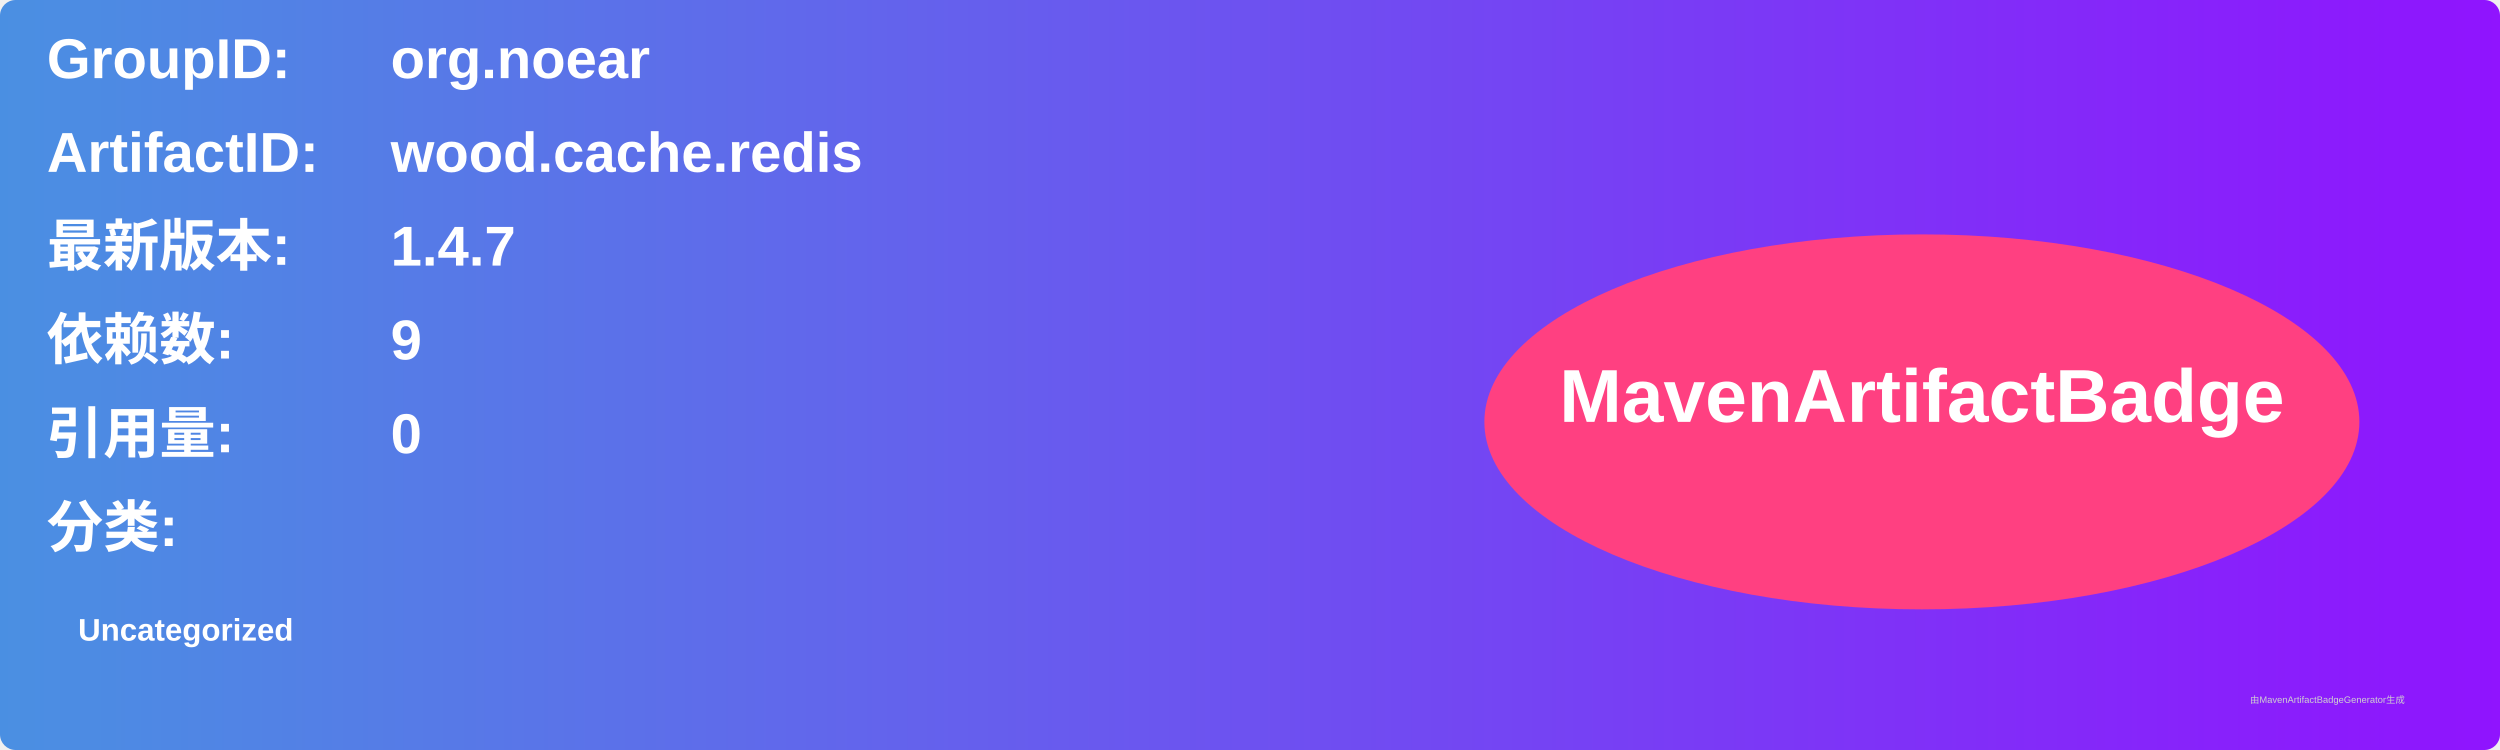
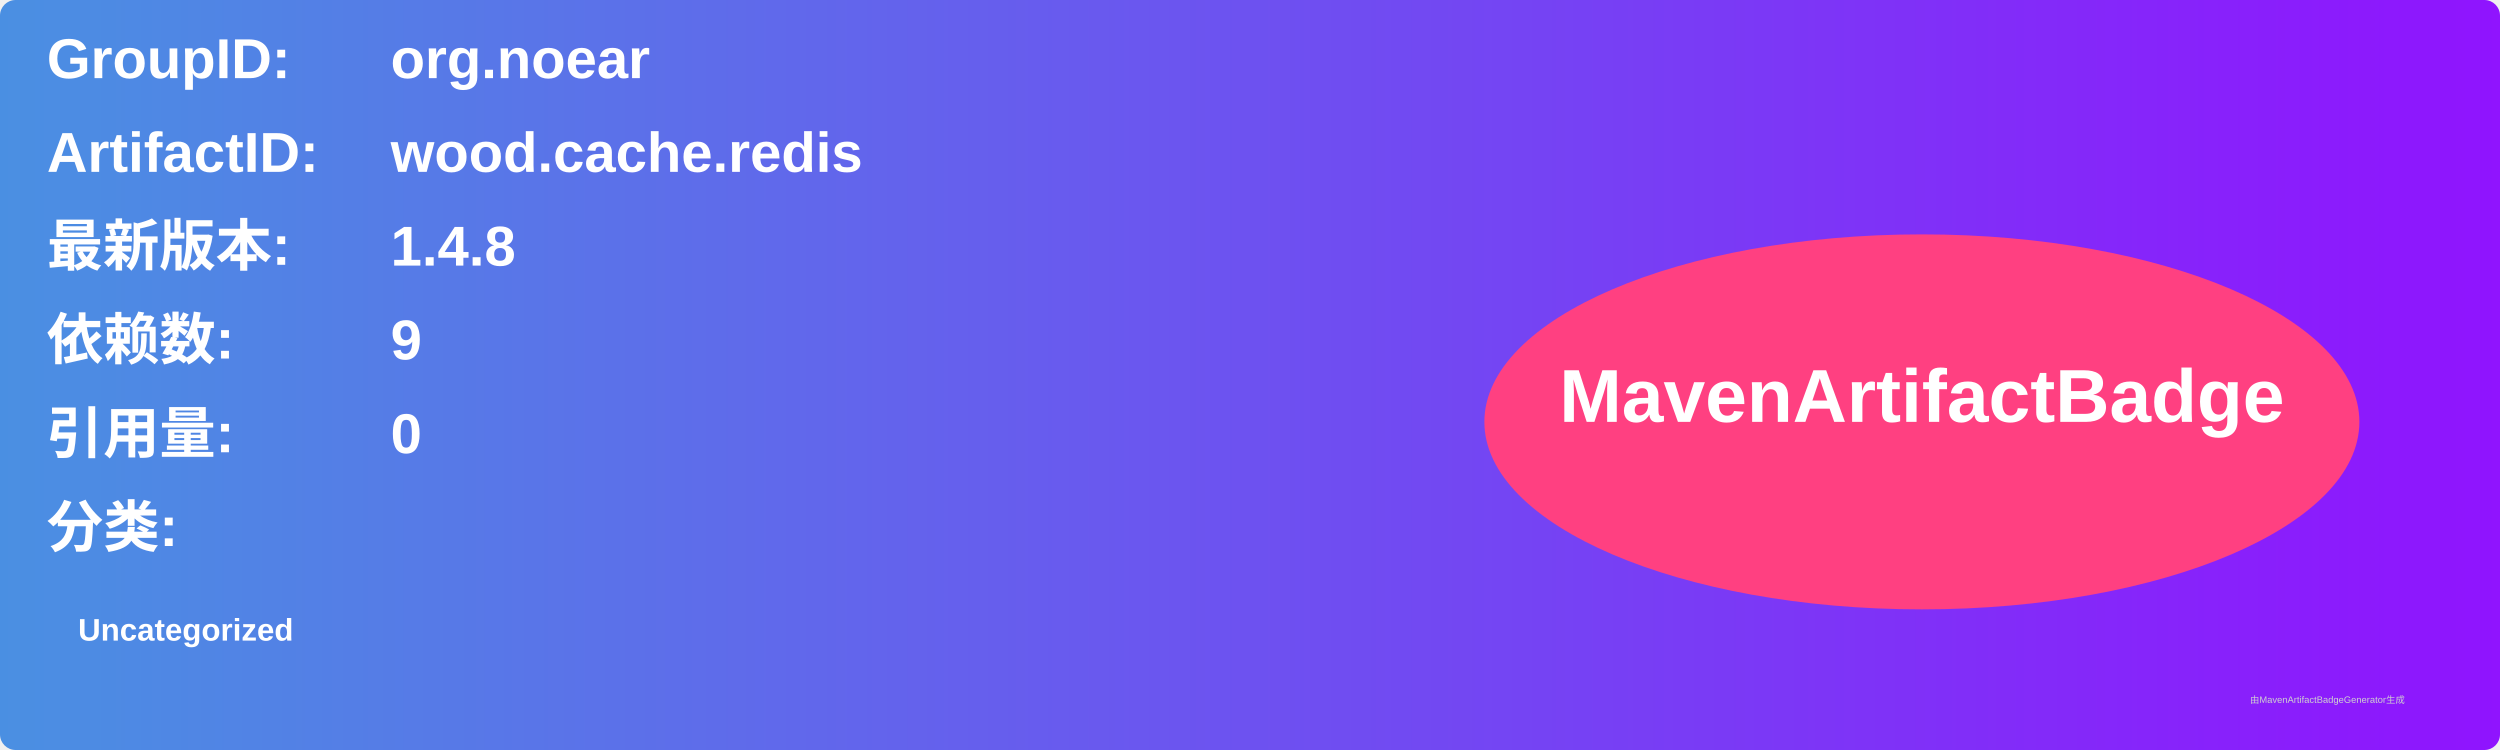
<svg xmlns="http://www.w3.org/2000/svg" width="800" height="240" viewBox="0 0 800 240">
  <linearGradient id="grad" x1="0%" y1="0%" x2="100%" y2="0%">
    <stop offset="0%" stop-color="#4a90e2" />
    <stop offset="100%" stop-color="#9013fe" />
  </linearGradient>
  <rect width="100%" height="100%" rx="5" ry="5" fill="url(#grad)" />
  <g transform="translate(15, 15)">
    <text x="0" y="10" font-family="Arial" font-size="18" fill="white" font-weight="bold" width="260">GroupID:</text>
    <text x="110" y="10" font-family="Arial" font-size="18" fill="white" font-weight="bold" width="460">org.noear</text>
    <text x="0" y="40" font-family="Arial" font-size="18" fill="white" font-weight="bold" width="260">ArtifactID:</text>
    <text x="110" y="40" font-family="Arial" font-size="18" fill="white" font-weight="bold" width="460">wood.cache.redis</text>
    <text x="0" y="70" font-family="Arial" font-size="18" fill="white" font-weight="bold">最新版本:</text>
    <text x="110" y="70" font-family="Arial" font-size="18" fill="white" font-weight="bold">
-       <tspan font-weight="bold">1.4.7</tspan>
+       <tspan font-weight="bold">1.4.8</tspan>
    </text>
    <text x="0" y="100" font-family="Arial" font-size="18" fill="white" font-weight="bold">依赖数: </text>
    <text x="110" y="100" font-family="Arial" font-size="18" fill="white">
      <tspan font-weight="bold">9</tspan>
    </text>
    <text x="0" y="130" font-family="Arial" font-size="18" fill="white" font-weight="bold">引用量: </text>
    <text x="110" y="130" font-family="Arial" font-size="18" fill="white">
      <tspan font-weight="bold">0</tspan>
    </text>
    <text x="0" y="160" font-family="Arial" font-size="18" fill="white" font-weight="bold">分类:</text>
    <text x="10" y="190" font-family="Arial" font-size="10" fill="white">
      <tspan font-weight="bold">Uncategorized</tspan>
    </text>
    <ellipse cx="600" cy="120" rx="140" ry="60" fill="#ff4081" />
    <text x="600" y="120" text-anchor="middle" font-family="Arial" font-size="24" fill="white" font-weight="bold">MavenArtifactBadge</text>
  </g>
  <text x="720" y="225" font-family="Arial" font-size="3" fill="#d0d0d0">由MavenArtifactBadgeGenerator生成</text>
</svg>
